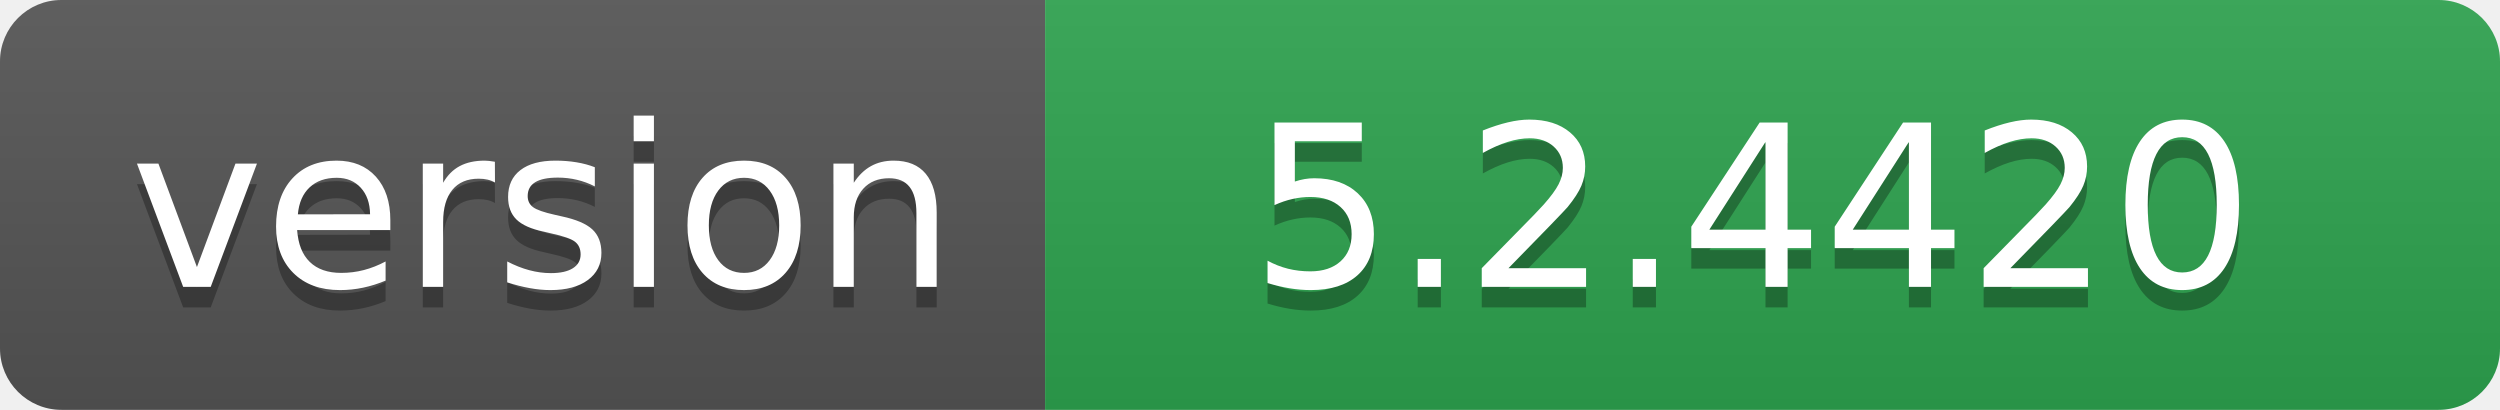
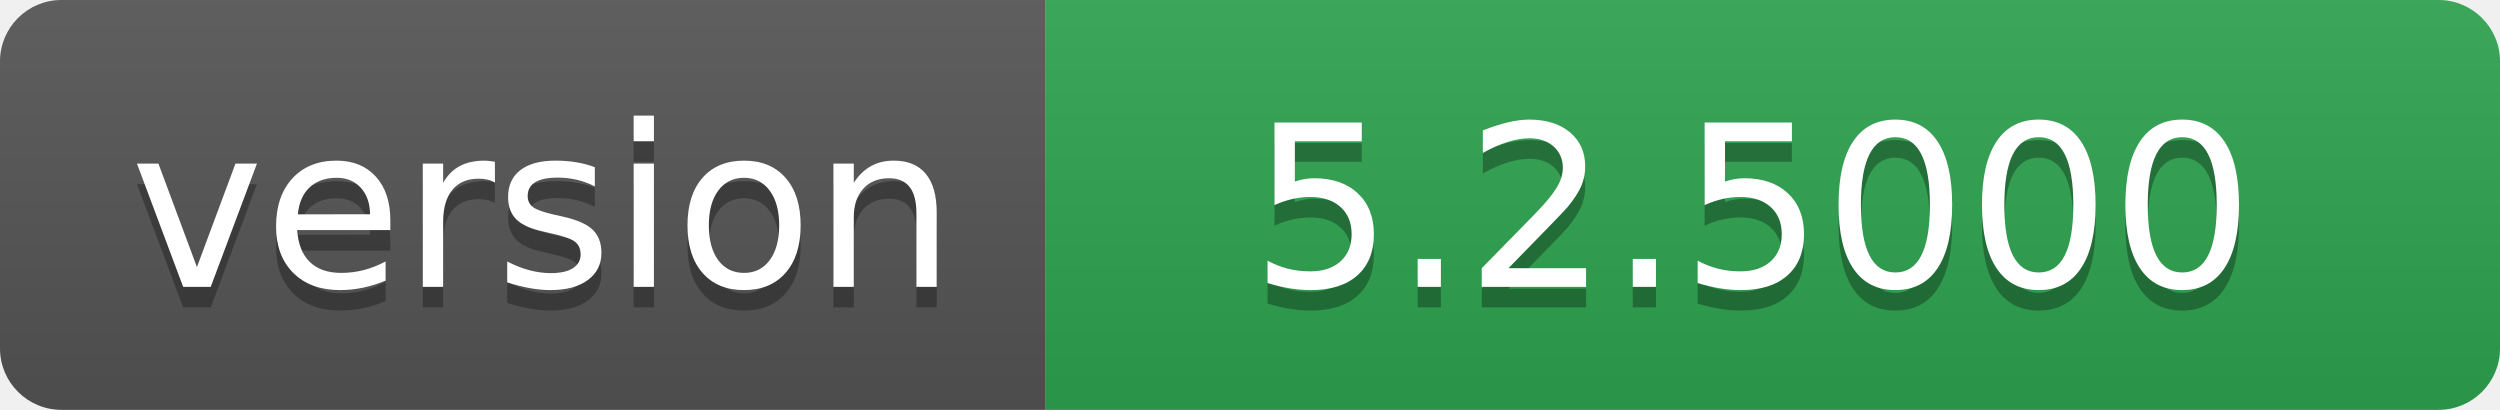
- <svg xmlns="http://www.w3.org/2000/svg" width="122" height="20" role="img" aria-label="version: 5.2.4420">
+ <svg xmlns="http://www.w3.org/2000/svg" width="122" height="20" role="img" aria-label="version: 5.2.5000">
  <linearGradient id="s" x2="0" y2="100%">
    <stop offset="0" stop-color="#bbb" stop-opacity=".1" />
    <stop offset="1" stop-opacity=".1" />
  </linearGradient>
  <clipPath id="r">
    <rect width="122" height="20" rx="3" fill="#fff" />
  </clipPath>
  <g clip-path="url(#r)">
    <rect width="51" height="20" fill="#555" />
    <rect x="51" width="71" height="20" fill="#2ea44f" />
    <rect width="122" height="20" fill="url(#s)" />
  </g>
  <g fill="#fff" text-anchor="middle" font-family="Verdana,Geneva,DejaVu Sans,sans-serif" text-rendering="geometricPrecision" font-size="110">
    <text aria-hidden="true" x="265" y="150" fill="#010101" fill-opacity=".3" transform="scale(.1)" textLength="410">version</text>
    <text x="265" y="140" transform="scale(.1)" fill="#fff" textLength="410">version</text>
-     <text aria-hidden="true" x="855" y="150" fill="#010101" fill-opacity=".3" transform="scale(.1)" textLength="610">5.2.4420</text>
-     <text x="855" y="140" transform="scale(.1)" fill="#fff" textLength="610">5.2.4420</text>
+     <text aria-hidden="true" x="855" y="150" fill="#010101" fill-opacity=".3" transform="scale(.1)" textLength="610">5.2.5000</text>
+     <text x="855" y="140" transform="scale(.1)" fill="#fff" textLength="610">5.2.5000</text>
  </g>
</svg>
